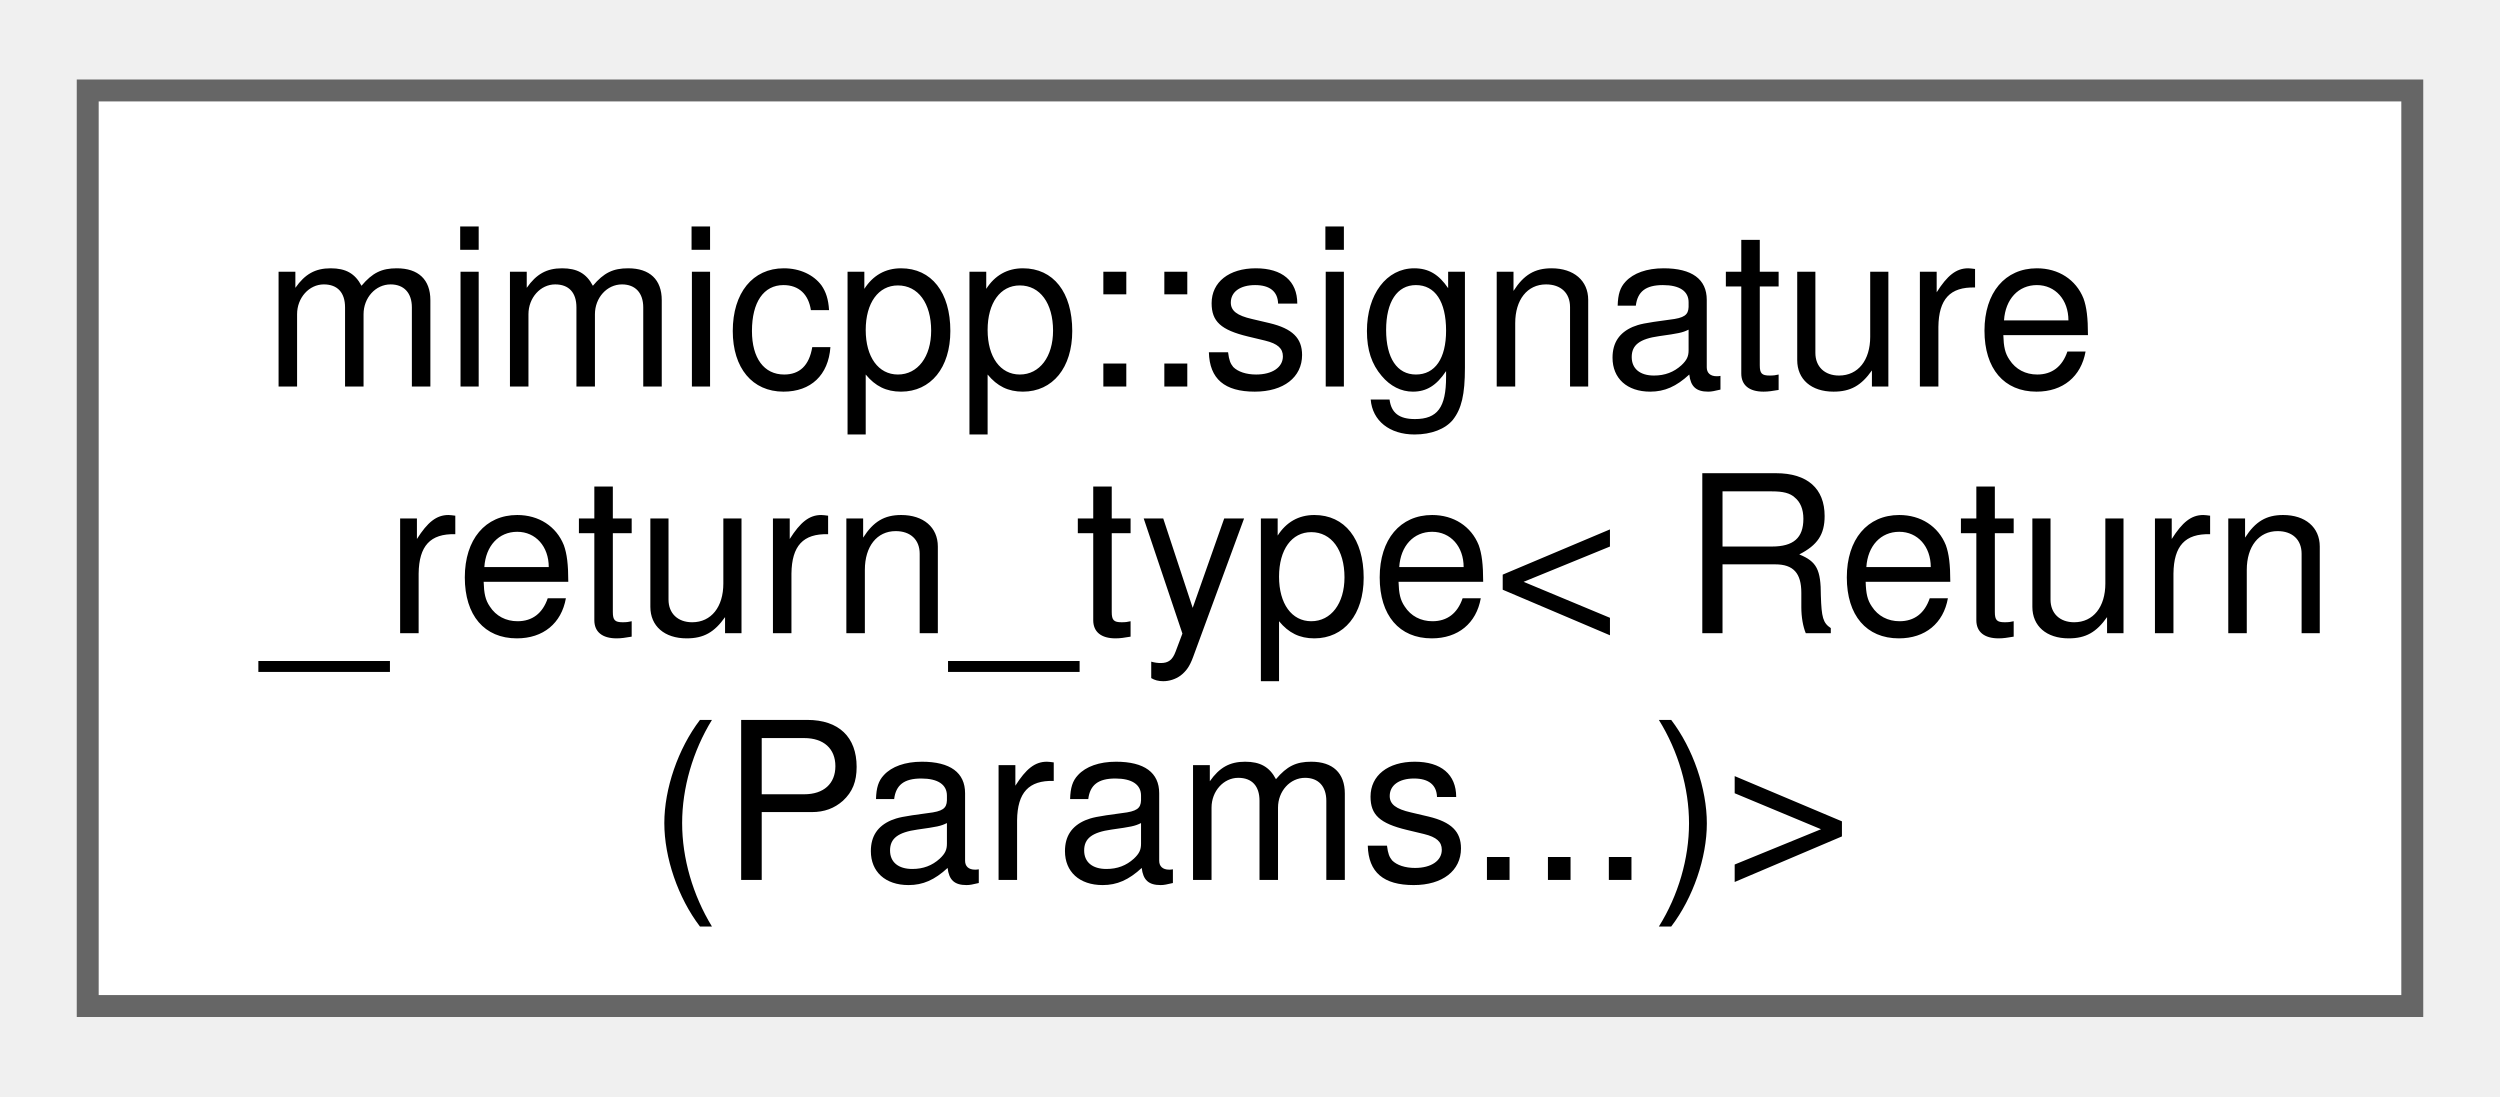
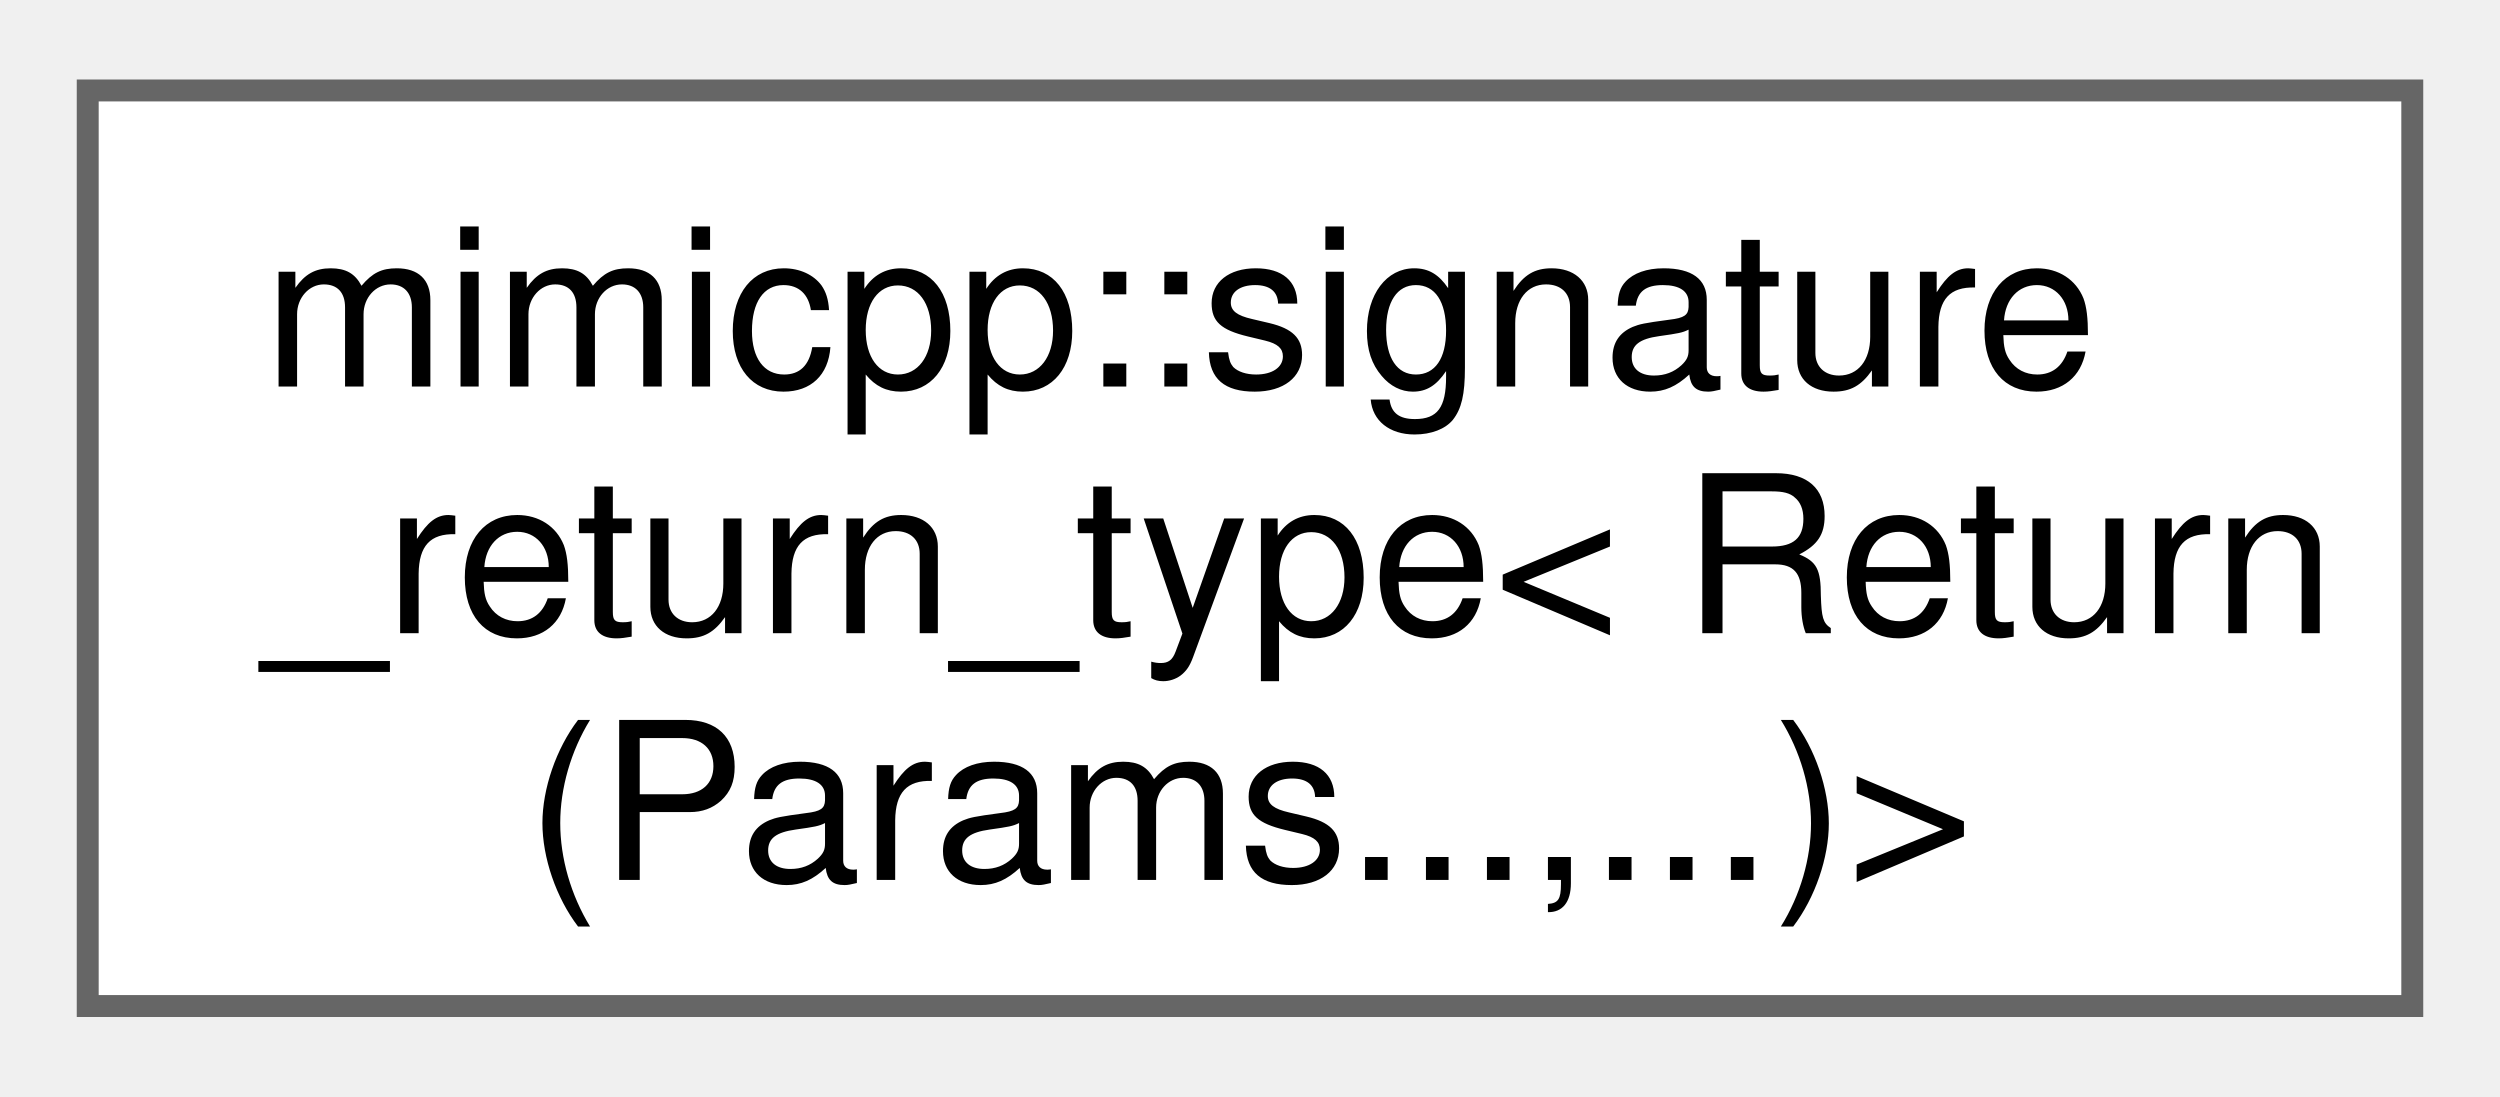
<svg xmlns="http://www.w3.org/2000/svg" xmlns:xlink="http://www.w3.org/1999/xlink" width="114pt" height="50pt" viewBox="0.00 0.00 114.00 49.75">
  <g id="graph0" class="graph" transform="scale(1 1) rotate(0) translate(4 45.75)">
    <g id="Node000000" class="node">
      <g id="a_Node000000">
-         <a xlink:href="d0/d85/structmimicpp_1_1signature__return__type_3_01_return_07_params_8_8_8_08_4.html" target="_top" xlink:title=" ">
+         <a xlink:href="d3/d9e/structmimicpp_1_1signature__return__type_3_01_return_07_params_8_8_8_00_8_8_8_08_4.html" target="_top" xlink:title=" ">
          <polygon fill="white" stroke="#666666" points="106,-41.75 0,-41.75 0,0 106,0 106,-41.75" />
          <text text-anchor="start" x="8" y="-28.25" font-family="Helvetica,sans-Serif" font-size="10.00">mimicpp::signature</text>
          <text text-anchor="start" x="8" y="-17" font-family="Helvetica,sans-Serif" font-size="10.00">_return_type&lt; Return</text>
-           <text text-anchor="middle" x="53" y="-5.75" font-family="Helvetica,sans-Serif" font-size="10.00">(Params...)&gt;</text>
+           <text text-anchor="middle" x="53" y="-5.75" font-family="Helvetica,sans-Serif" font-size="10.00">(Params...,...)&gt;</text>
        </a>
      </g>
    </g>
  </g>
</svg>
